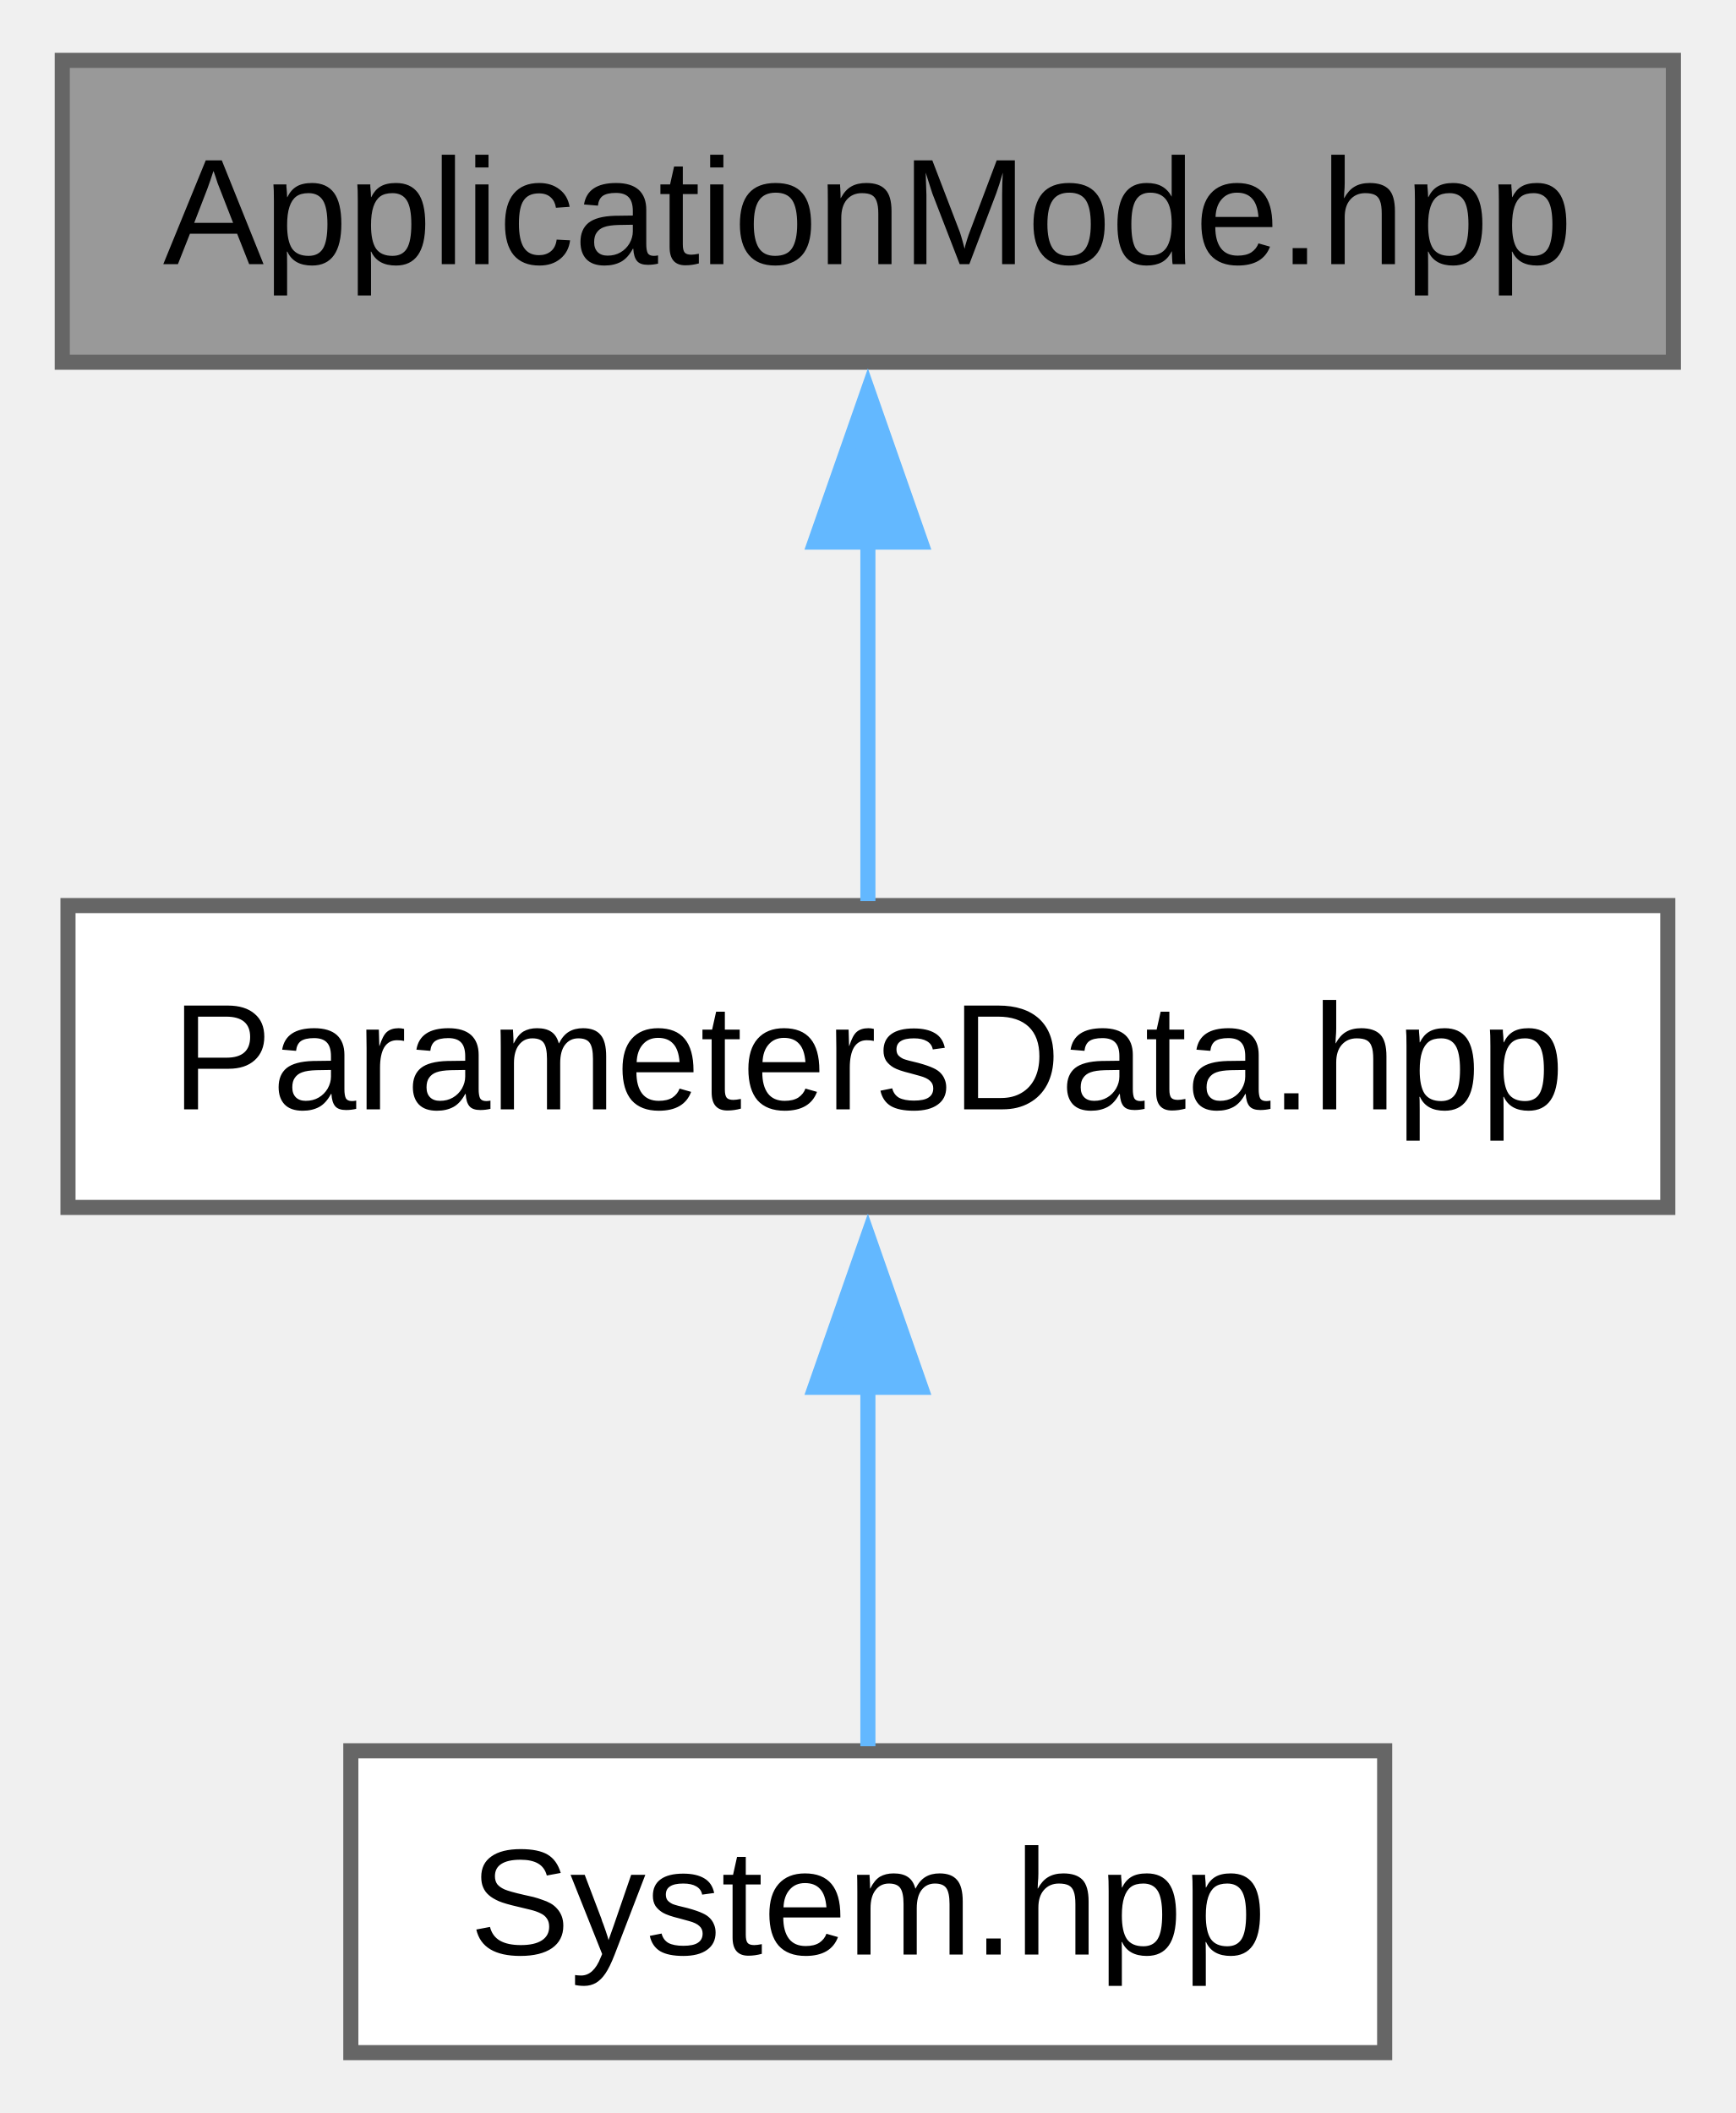
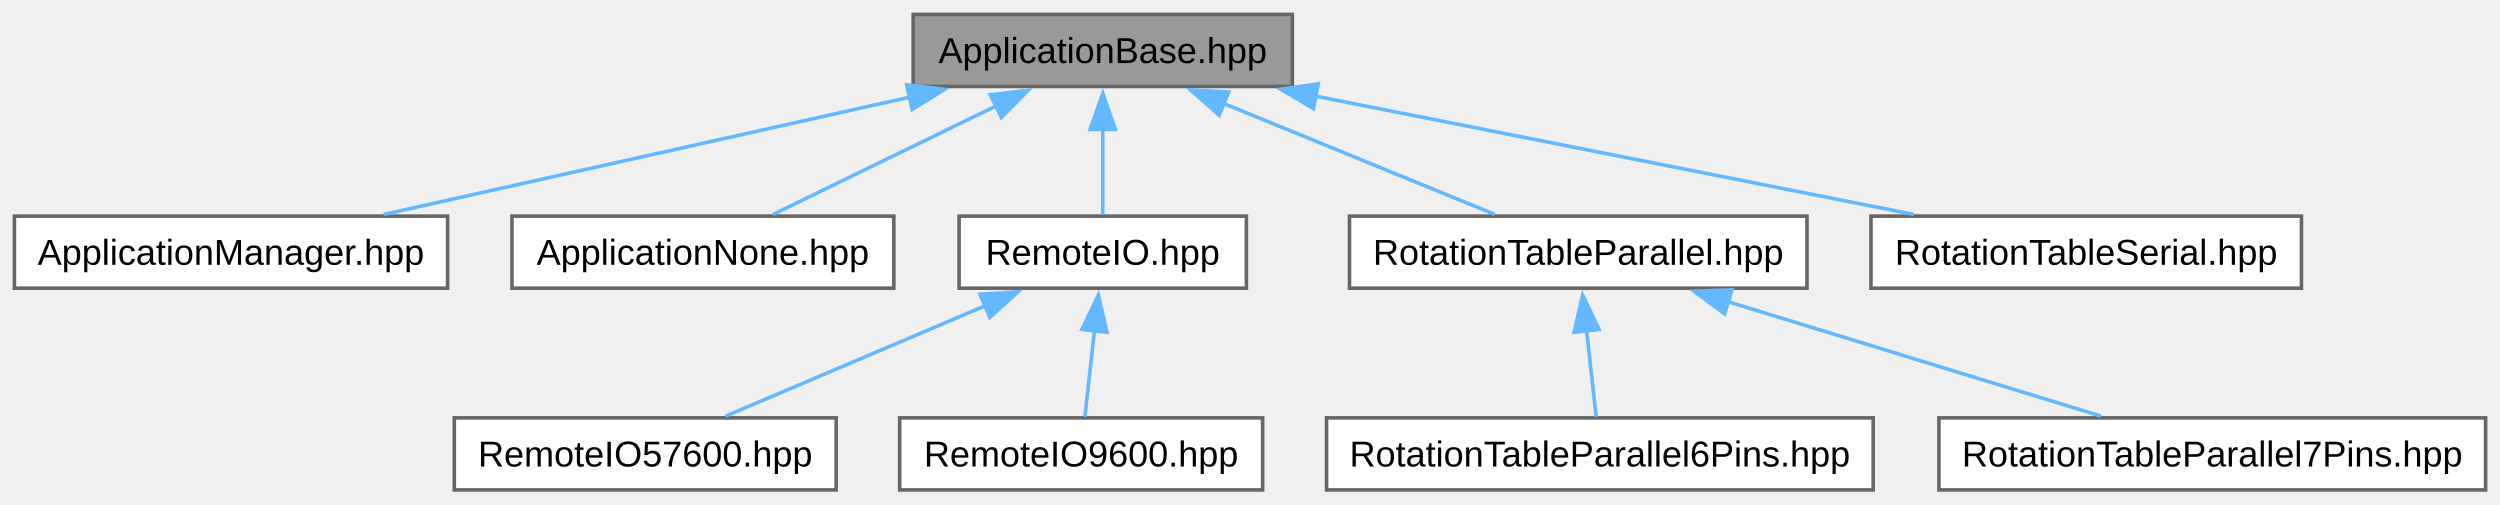
- <svg xmlns="http://www.w3.org/2000/svg" xmlns:xlink="http://www.w3.org/1999/xlink" width="115pt" height="140pt" viewBox="0.00 0.00 114.75 140.00">
+ <svg xmlns="http://www.w3.org/2000/svg" xmlns:xlink="http://www.w3.org/1999/xlink" width="694pt" height="140pt" viewBox="0.00 0.00 694.00 140.00">
  <g id="graph0" class="graph" transform="scale(1 1) rotate(0) translate(4 136)">
    <g id="Node000001" class="node">
      <g id="a_Node000001">
-         <a xlink:title="Defines the ApplicationMode enumeration for different modes of operation.">
-           <polygon fill="#999999" stroke="#666666" points="106.75,-132 0,-132 0,-112 106.75,-112 106.75,-132" />
-           <text text-anchor="middle" x="53.38" y="-118.5" font-family="Arial" font-size="10.00">ApplicationMode.hpp</text>
+         <a xlink:title="Defines the base class for application components.">
+           <polygon fill="#999999" stroke="#666666" points="354.75,-132 249.5,-132 249.5,-112 354.75,-112 354.75,-132" />
+           <text text-anchor="middle" x="302.12" y="-118.5" font-family="Arial" font-size="10.00">ApplicationBase.hpp</text>
        </a>
      </g>
    </g>
    <g id="Node000002" class="node">
      <g id="a_Node000002">
-         <a xlink:href="../../d7/dce/a00143.html" target="_top" xlink:title="Defines the ParametersData structure used in the system.">
-           <polygon fill="white" stroke="#666666" points="106.38,-76 0.38,-76 0.38,-56 106.38,-56 106.38,-76" />
-           <text text-anchor="middle" x="53.38" y="-62.5" font-family="Arial" font-size="10.00">ParametersData.hpp</text>
+         <a xlink:href="../../da/d24/a00068.html" target="_top" xlink:title="Declaration of the ApplicationManager class.">
+           <polygon fill="white" stroke="#666666" points="120.25,-76 0,-76 0,-56 120.25,-56 120.25,-76" />
+           <text text-anchor="middle" x="60.12" y="-62.5" font-family="Arial" font-size="10.00">ApplicationManager.hpp</text>
        </a>
      </g>
    </g>
    <g id="edge1_Node000001_Node000002" class="edge">
      <g id="a_edge1_Node000001_Node000002">
        <a xlink:title=" ">
-           <path fill="none" stroke="#63b8ff" d="M53.38,-100.13C53.38,-91.9 53.38,-82.85 53.38,-76.3" />
-           <polygon fill="#63b8ff" stroke="#63b8ff" points="49.88,-100.08 53.38,-110.08 56.88,-100.08 49.88,-100.08" />
+           <path fill="none" stroke="#63b8ff" d="M248.63,-109.06C204.64,-99.25 143.14,-85.52 102.51,-76.46" />
+           <polygon fill="#63b8ff" stroke="#63b8ff" points="247.7,-112.44 258.22,-111.2 249.22,-105.61 247.7,-112.44" />
        </a>
      </g>
    </g>
    <g id="Node000003" class="node">
      <g id="a_Node000003">
-         <a xlink:href="../../d9/db6/a00146.html" target="_top" xlink:title="This file contains the declaration of the System class and its nested Parameters class.">
-           <polygon fill="white" stroke="#666666" points="87.62,-20 19.12,-20 19.12,0 87.62,0 87.62,-20" />
-           <text text-anchor="middle" x="53.38" y="-6.5" font-family="Arial" font-size="10.00">System.hpp</text>
+         <a xlink:href="../../db/db6/a00074.html" target="_top" xlink:title="This file contains the definition of the ApplicationNone class.">
+           <polygon fill="white" stroke="#666666" points="244.12,-76 138.12,-76 138.12,-56 244.12,-56 244.12,-76" />
+           <text text-anchor="middle" x="191.12" y="-62.5" font-family="Arial" font-size="10.00">ApplicationNone.hpp</text>
        </a>
      </g>
    </g>
-     <g id="edge2_Node000002_Node000003" class="edge">
-       <g id="a_edge2_Node000002_Node000003">
+     <g id="edge2_Node000001_Node000003" class="edge">
+       <g id="a_edge2_Node000001_Node000003">
        <a xlink:title=" ">
-           <path fill="none" stroke="#63b8ff" d="M53.38,-44.13C53.38,-35.9 53.38,-26.85 53.38,-20.3" />
-           <polygon fill="#63b8ff" stroke="#63b8ff" points="49.88,-44.08 53.38,-54.08 56.88,-44.08 49.88,-44.08" />
+           <path fill="none" stroke="#63b8ff" d="M272.55,-106.61C252.93,-97.07 227.74,-84.81 210.61,-76.48" />
+           <polygon fill="#63b8ff" stroke="#63b8ff" points="270.91,-109.7 281.43,-110.93 273.97,-103.41 270.91,-109.7" />
+         </a>
+       </g>
+     </g>
+     <g id="Node000004" class="node">
+       <g id="a_Node000004">
+         <a xlink:href="../../da/dec/a00080.html" target="_top" xlink:title="Declaration of the RemoteIO class, which extends the ApplicationBase class.">
+           <polygon fill="white" stroke="#666666" points="342,-76 262.25,-76 262.25,-56 342,-56 342,-76" />
+           <text text-anchor="middle" x="302.12" y="-62.5" font-family="Arial" font-size="10.00">RemoteIO.hpp</text>
+         </a>
+       </g>
+     </g>
+     <g id="edge3_Node000001_Node000004" class="edge">
+       <g id="a_edge3_Node000001_Node000004">
+         <a xlink:title=" ">
+           <path fill="none" stroke="#63b8ff" d="M302.12,-100.13C302.12,-91.9 302.12,-82.85 302.12,-76.3" />
+           <polygon fill="#63b8ff" stroke="#63b8ff" points="298.63,-100.08 302.13,-110.08 305.63,-100.08 298.63,-100.08" />
+         </a>
+       </g>
+     </g>
+     <g id="Node000007" class="node">
+       <g id="a_Node000007">
+         <a xlink:href="../../db/dab/a00089.html" target="_top" xlink:title="Header file for the RotationTableParallel class.">
+           <polygon fill="white" stroke="#666666" points="497.62,-76 370.62,-76 370.62,-56 497.62,-56 497.62,-76" />
+           <text text-anchor="middle" x="434.12" y="-62.5" font-family="Arial" font-size="10.00">RotationTableParallel.hpp</text>
+         </a>
+       </g>
+     </g>
+     <g id="edge6_Node000001_Node000007" class="edge">
+       <g id="a_edge6_Node000001_Node000007">
+         <a xlink:title=" ">
+           <path fill="none" stroke="#63b8ff" d="M335.68,-107.27C359.23,-97.64 390.11,-85.01 410.95,-76.48" />
+           <polygon fill="#63b8ff" stroke="#63b8ff" points="334.45,-104 326.52,-111.02 337.1,-110.47 334.45,-104" />
+         </a>
+       </g>
+     </g>
+     <g id="Node000010" class="node">
+       <g id="a_Node000010">
+         <a xlink:href="../../d1/d44/a00098.html" target="_top" xlink:title="Declaration of the RotationTableSerial class.">
+           <polygon fill="white" stroke="#666666" points="634.88,-76 515.38,-76 515.38,-56 634.88,-56 634.88,-76" />
+           <text text-anchor="middle" x="575.12" y="-62.5" font-family="Arial" font-size="10.00">RotationTableSerial.hpp</text>
+         </a>
+       </g>
+     </g>
+     <g id="edge9_Node000001_Node000010" class="edge">
+       <g id="a_edge9_Node000001_Node000010">
+         <a xlink:title=" ">
+           <path fill="none" stroke="#63b8ff" d="M361.21,-109.31C410.92,-99.48 481.08,-85.6 527.31,-76.46" />
+           <polygon fill="#63b8ff" stroke="#63b8ff" points="360.61,-105.86 351.48,-111.24 361.96,-112.73 360.61,-105.86" />
+         </a>
+       </g>
+     </g>
+     <g id="Node000005" class="node">
+       <g id="a_Node000005">
+         <a xlink:href="../../d2/d1f/a00083.html" target="_top" xlink:title="Header file for the RemoteIO57600 class.">
+           <polygon fill="white" stroke="#666666" points="228.12,-20 122.12,-20 122.12,0 228.12,0 228.12,-20" />
+           <text text-anchor="middle" x="175.12" y="-6.5" font-family="Arial" font-size="10.00">RemoteIO57600.hpp</text>
+         </a>
+       </g>
+     </g>
+     <g id="edge4_Node000004_Node000005" class="edge">
+       <g id="a_edge4_Node000004_Node000005">
+         <a xlink:title=" ">
+           <path fill="none" stroke="#63b8ff" d="M269.53,-51.14C246.91,-41.52 217.38,-28.97 197.42,-20.48" />
+           <polygon fill="#63b8ff" stroke="#63b8ff" points="268.04,-54.31 278.61,-55 270.78,-47.87 268.04,-54.31" />
+         </a>
+       </g>
+     </g>
+     <g id="Node000006" class="node">
+       <g id="a_Node000006">
+         <a xlink:href="../../da/d2a/a00086.html" target="_top" xlink:title="Header file for the RemoteIO9600 class.">
+           <polygon fill="white" stroke="#666666" points="346.5,-20 245.75,-20 245.75,0 346.5,0 346.5,-20" />
+           <text text-anchor="middle" x="296.12" y="-6.5" font-family="Arial" font-size="10.00">RemoteIO9600.hpp</text>
+         </a>
+       </g>
+     </g>
+     <g id="edge5_Node000004_Node000006" class="edge">
+       <g id="a_edge5_Node000004_Node000006">
+         <a xlink:title=" ">
+           <path fill="none" stroke="#63b8ff" d="M299.84,-44.43C298.91,-36.11 297.9,-26.93 297.16,-20.3" />
+           <polygon fill="#63b8ff" stroke="#63b8ff" points="296.33,-44.54 300.91,-54.09 303.29,-43.76 296.33,-44.54" />
+         </a>
+       </g>
+     </g>
+     <g id="Node000008" class="node">
+       <g id="a_Node000008">
+         <a xlink:href="../../d1/dc1/a00092.html" target="_top" xlink:title="Defines the RotationTableParallel6Pins class which extends RotationTableParallel with a 6-pin paralle...">
+           <polygon fill="white" stroke="#666666" points="516,-20 364.25,-20 364.25,0 516,0 516,-20" />
+           <text text-anchor="middle" x="440.12" y="-6.5" font-family="Arial" font-size="10.00">RotationTableParallel6Pins.hpp</text>
+         </a>
+       </g>
+     </g>
+     <g id="edge7_Node000007_Node000008" class="edge">
+       <g id="a_edge7_Node000007_Node000008">
+         <a xlink:title=" ">
+           <path fill="none" stroke="#63b8ff" d="M436.41,-44.43C437.34,-36.11 438.35,-26.93 439.09,-20.3" />
+           <polygon fill="#63b8ff" stroke="#63b8ff" points="432.96,-43.76 435.34,-54.09 439.92,-44.54 432.96,-43.76" />
+         </a>
+       </g>
+     </g>
+     <g id="Node000009" class="node">
+       <g id="a_Node000009">
+         <a xlink:href="../../d9/d77/a00095.html" target="_top" xlink:title="Defines the RotationTableParallel7Pins class which extends RotationTableParallel with a 7-pin paralle...">
+           <polygon fill="white" stroke="#666666" points="686,-20 534.25,-20 534.25,0 686,0 686,-20" />
+           <text text-anchor="middle" x="610.12" y="-6.5" font-family="Arial" font-size="10.00">RotationTableParallel7Pins.hpp</text>
+         </a>
+       </g>
+     </g>
+     <g id="edge8_Node000007_Node000009" class="edge">
+       <g id="a_edge8_Node000007_Node000009">
+         <a xlink:title=" ">
+           <path fill="none" stroke="#63b8ff" d="M475.5,-52.31C507.27,-42.56 550.43,-29.32 579.23,-20.48" />
+           <polygon fill="#63b8ff" stroke="#63b8ff" points="474.76,-48.87 466.23,-55.15 476.82,-55.56 474.76,-48.87" />
        </a>
      </g>
    </g>
  </g>
</svg>
